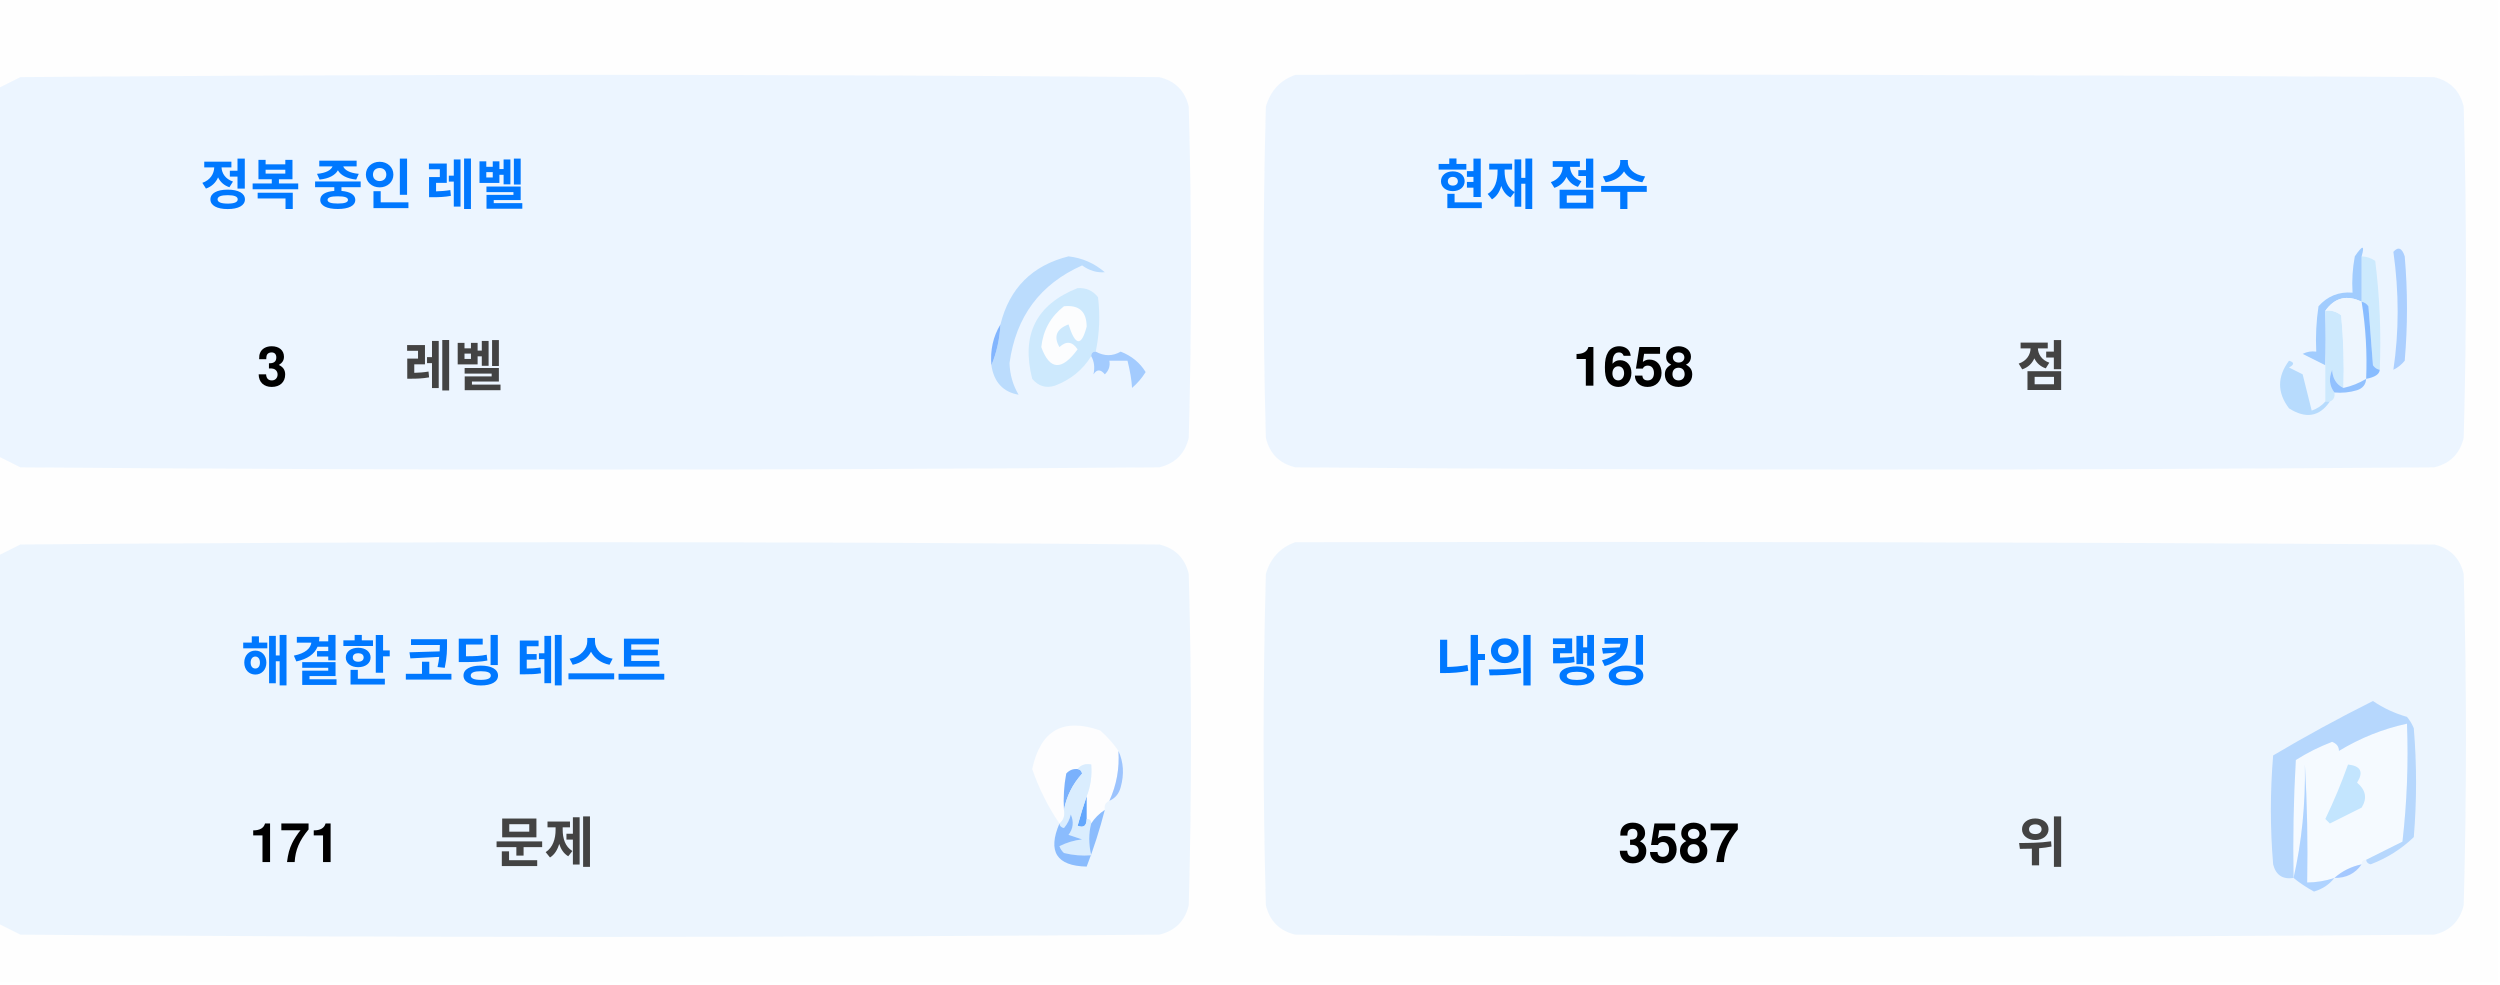
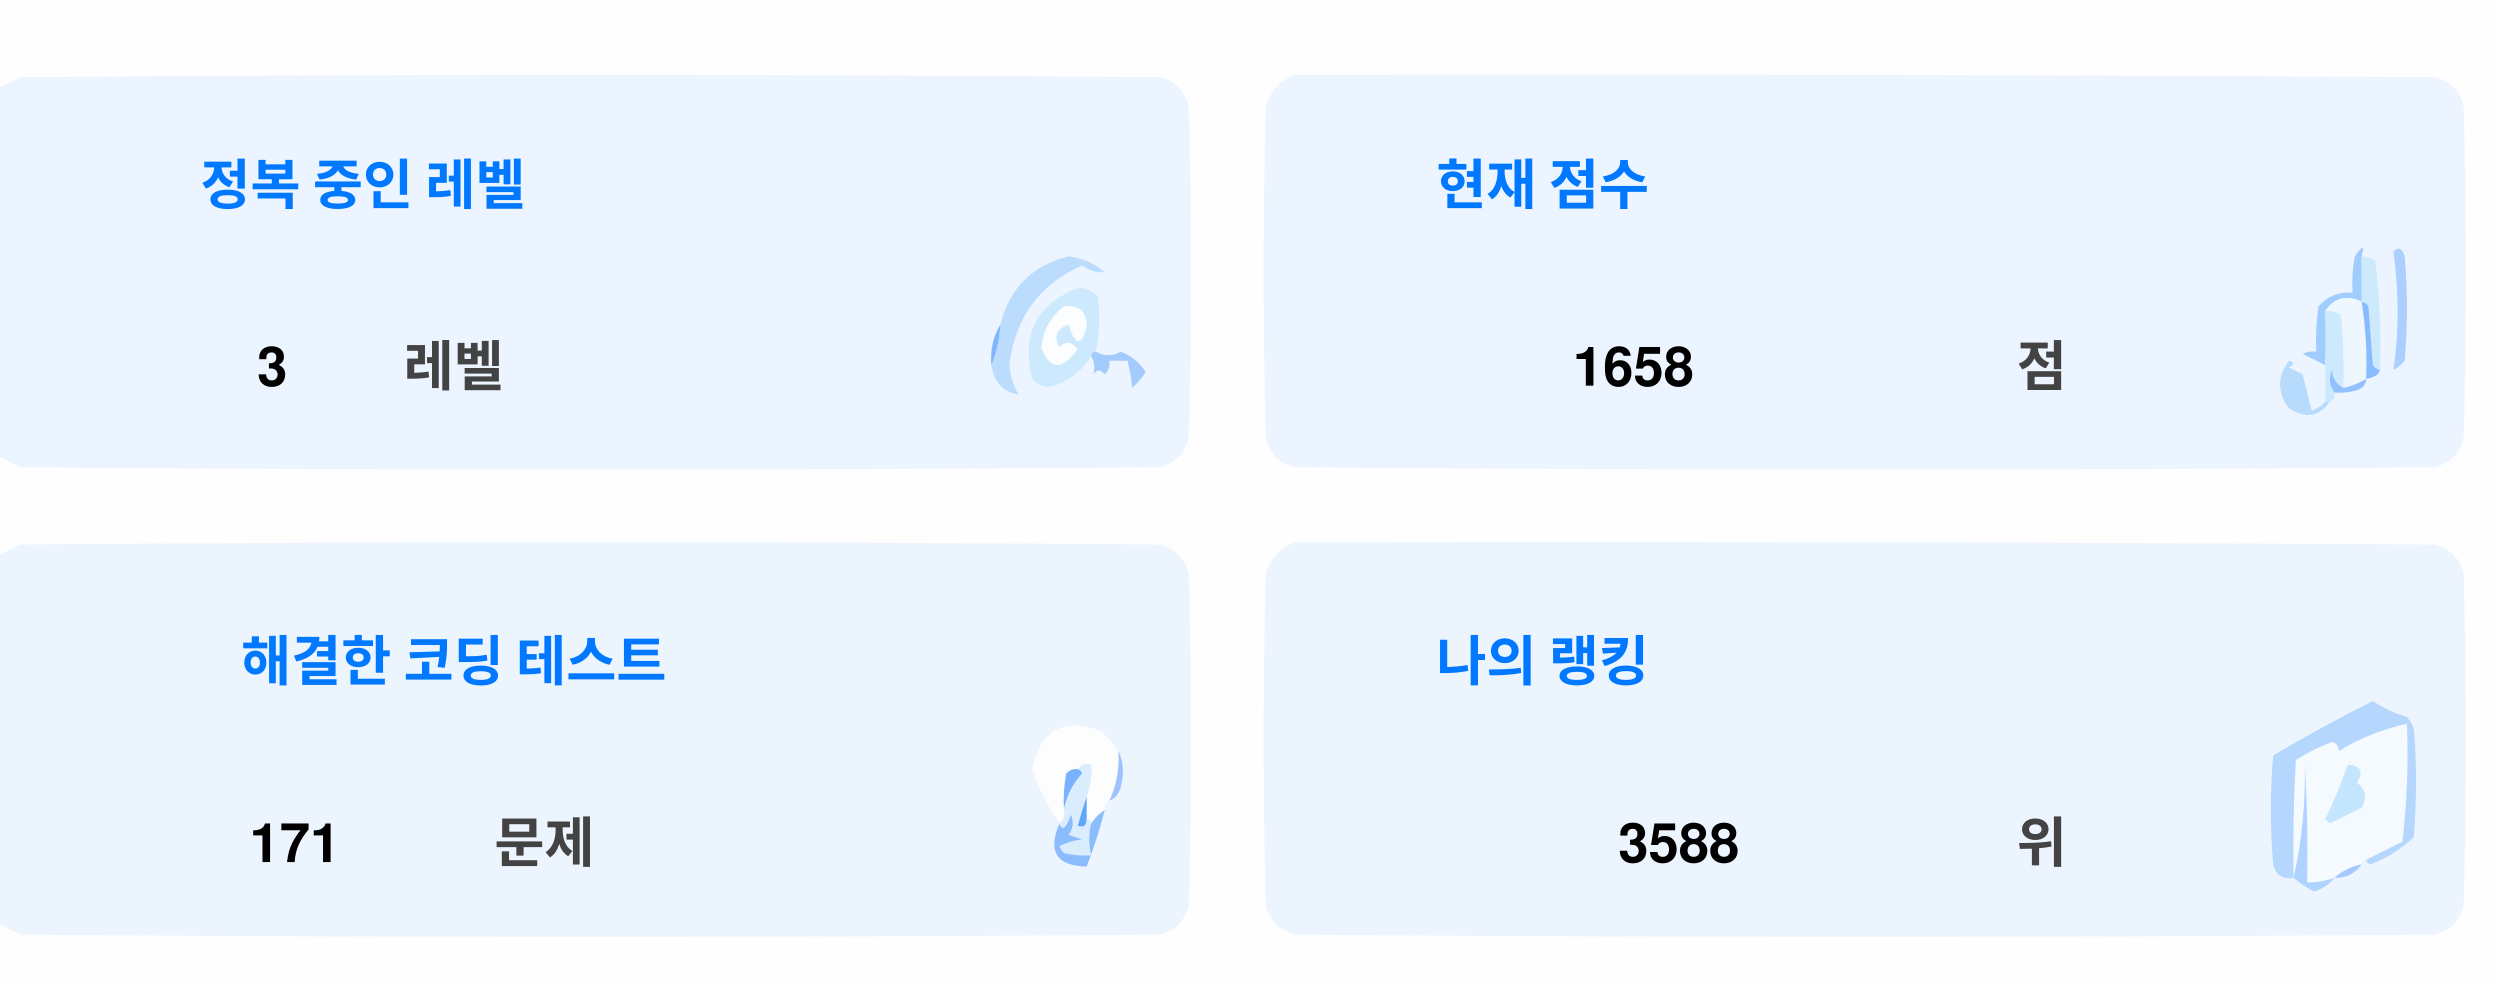
<svg xmlns="http://www.w3.org/2000/svg" version="1.1" width="551px" height="217px" style="shape-rendering:geometricPrecision; text-rendering:geometricPrecision; image-rendering:optimizeQuality; fill-rule:evenodd; clip-rule:evenodd">
  <style>.title {fill: #434343;font-size: 1rem;line-height: 1.5rem;font-weight: bold;font-family: -apple-system, BlinkMacSystemFont, Segoe UI, Helvetica, Arial, sans-serif, Apple Color Emoji, Segoe UI Emoji;}.desc {fill: #434343;font-size: 2.5rem;font-weight: bold;line-height: 1.5rem;font-family: -apple-system, BlinkMacSystemFont, Segoe UI, Helvetica, Arial, sans-serif, Apple Color Emoji, Segoe UI Emoji;}.desc-2 {fill: #434343;font-size: 1rem;font-weight: bold;line-height: 1.5rem;font-family: -apple-system, BlinkMacSystemFont, Segoe UI, Helvetica, Arial, sans-serif, Apple Color Emoji, Segoe UI Emoji;}.text, .desc {animation: twinkling 4s ease-in-out infinite;}@keyframes twinkling {40% { opacity: 1; }50% { opacity: 0.5; }60% { opacity: 1; }70% { opacity: 0.5; }80% { opacity: 1; }}</style>
  <g>
    <path style="opacity:1" fill="#fefefe" d="M -0.5,-0.5 C 183.167,-0.5 366.833,-0.5 550.5,-0.5C 550.5,71.833 550.5,144.167 550.5,216.5C 366.833,216.5 183.167,216.5 -0.5,216.5C -0.5,212.167 -0.5,207.833 -0.5,203.5C 1.14,204.32 2.807,205.153 4.5,206C 88.167,206.667 171.833,206.667 255.5,206C 259,205.167 261.167,203 262,199.5C 262.667,175.167 262.667,150.833 262,126.5C 261.167,123 259,120.833 255.5,120C 171.833,119.333 88.167,119.333 4.5,120C 2.807,120.847 1.14,121.68 -0.5,122.5C -0.5,115.167 -0.5,107.833 -0.5,100.5C 1.14,101.32 2.807,102.153 4.5,103C 88.167,103.667 171.833,103.667 255.5,103C 259,102.167 261.167,100 262,96.5C 262.667,72.167 262.667,47.833 262,23.5C 261.167,20 259,17.833 255.5,17C 171.833,16.333 88.167,16.333 4.5,17C 2.807,17.847 1.14,18.68 -0.5,19.5C -0.5,12.833 -0.5,6.167 -0.5,-0.5 Z" />
  </g>
  <g>
    <path style="opacity:1" fill="#ecf5ff" d="M -0.5,100.5 C -0.5,73.5 -0.5,46.5 -0.5,19.5C 1.14,18.68 2.807,17.847 4.5,17C 88.167,16.333 171.833,16.333 255.5,17C 259,17.833 261.167,20 262,23.5C 262.667,47.833 262.667,72.167 262,96.5C 261.167,100 259,102.167 255.5,103C 171.833,103.667 88.167,103.667 4.5,103C 2.807,102.153 1.14,101.32 -0.5,100.5 Z" />
  </g>
  <g>
    <path style="opacity:1" fill="#ecf5ff" d="M 285.5,16.5 C 369.167,16.333 452.834,16.5 536.5,17C 540,17.833 542.167,20 543,23.5C 543.667,47.833 543.667,72.167 543,96.5C 542.167,100 540,102.167 536.5,103C 452.833,103.667 369.167,103.667 285.5,103C 282,102.167 279.833,100 279,96.5C 278.333,72.167 278.333,47.833 279,23.5C 280.018,19.985 282.185,17.652 285.5,16.5 Z" />
  </g>
  <g>
    <path style="opacity:1" fill="#cdeafd" d="M 520.5,56.5 C 521.583,56.539 522.583,56.873 523.5,57.5C 524.498,65.472 524.831,73.472 524.5,81.5C 523.883,81.389 523.383,81.056 523,80.5C 522.667,76.167 522.333,71.833 522,67.5C 521.617,66.944 521.117,66.611 520.5,66.5C 520.5,63.167 520.5,59.833 520.5,56.5 Z" />
  </g>
  <g>
    <path style="opacity:1" fill="#abcfff" d="M 527.5,55.5 C 528.566,54.308 529.399,54.641 530,56.5C 530.667,64.167 530.667,71.833 530,79.5C 529.311,80.357 528.478,81.023 527.5,81.5C 528.758,73.08 528.758,64.414 527.5,55.5 Z" />
  </g>
  <g>
    <path style="opacity:1" fill="#bbdcfd" d="M 218.5,80.5 C 219.657,77.727 220.324,74.727 220.5,71.5C 222.49,63.51 227.49,58.51 235.5,56.5C 238.528,56.847 241.194,58.014 243.5,60C 241.744,60.141 240.078,59.641 238.5,58.5C 229.247,62.607 223.914,69.773 222.5,80C 222.565,82.526 223.232,84.859 224.5,87C 221.07,86.397 219.07,84.231 218.5,80.5 Z" />
  </g>
  <g>
    <path style="opacity:1" fill="#cde9fd" d="M 241.5,77.5 C 240.833,77.5 240.5,77.833 240.5,78.5C 238.628,81.529 235.961,83.695 232.5,85C 230.536,85.624 228.869,85.124 227.5,83.5C 225.021,73.791 228.354,67.124 237.5,63.5C 239.374,63.39 240.874,64.056 242,65.5C 242.497,69.524 242.331,73.524 241.5,77.5 Z" />
  </g>
  <g>
    <path style="opacity:1" fill="#fcfdfe" d="M 234.5,67.5 C 237.826,67.162 239.493,68.662 239.5,72C 238.334,76.434 237,76.267 235.5,71.5C 232.832,72.515 232.166,74.182 233.5,76.5C 235.017,75.089 236.351,75.256 237.5,77C 234.006,81.771 231.34,81.605 229.5,76.5C 229.904,72.771 231.571,69.771 234.5,67.5 Z" />
  </g>
  <g>
    <path style="opacity:1" fill="#a1ccfe" d="M 520.5,56.5 C 520.5,59.833 520.5,63.167 520.5,66.5C 517.238,64.922 514.572,65.589 512.5,68.5C 512.617,72.81 512.617,76.81 512.5,80.5C 510.86,79.68 509.193,78.847 507.5,78C 508.448,77.517 509.448,77.35 510.5,77.5C 510.335,74.15 510.502,70.817 511,67.5C 512.995,65.253 515.495,64.253 518.5,64.5C 518.336,61.813 518.503,59.146 519,56.5C 520.731,53.969 521.231,53.969 520.5,56.5 Z" />
  </g>
  <g>
    <path style="opacity:1" fill="#cde9fd" d="M 512.5,68.5 C 513.822,68.33 514.989,68.663 516,69.5C 516.499,74.823 516.666,80.156 516.5,85.5C 514.955,84.77 514.122,83.437 514,81.5C 513.22,83.387 513.387,85.054 514.5,86.5C 514.672,87.492 514.338,88.158 513.5,88.5C 513.167,88.5 512.833,88.5 512.5,88.5C 512.5,85.833 512.5,83.167 512.5,80.5C 512.617,76.81 512.617,72.81 512.5,68.5 Z" />
  </g>
  <g>
    <path style="opacity:1" fill="#eef6fe" d="M 520.5,66.5 C 521.407,72.106 521.74,77.773 521.5,83.5C 519.95,84.441 518.284,85.108 516.5,85.5C 516.666,80.156 516.499,74.823 516,69.5C 514.989,68.663 513.822,68.33 512.5,68.5C 514.572,65.589 517.238,64.922 520.5,66.5 Z" />
  </g>
  <g>
    <path style="opacity:1" fill="#88bcff" d="M 520.5,66.5 C 521.117,66.611 521.617,66.944 522,67.5C 522.333,71.833 522.667,76.167 523,80.5C 523.383,81.056 523.883,81.389 524.5,81.5C 524.445,82.469 523.445,83.136 521.5,83.5C 521.74,77.773 521.407,72.106 520.5,66.5 Z" />
  </g>
  <g>
    <path style="opacity:1" fill="#82b5fe" d="M 220.5,71.5 C 220.324,74.727 219.657,77.727 218.5,80.5C 218.215,77.171 218.882,74.171 220.5,71.5 Z" />
  </g>
  <g>
    <path style="opacity:1" fill="#a3cbfe" d="M 240.5,78.5 C 240.5,77.833 240.833,77.5 241.5,77.5C 243.391,78.536 245.224,78.536 247,77.5C 249.391,78.429 251.225,79.929 252.5,82C 251.681,83.319 250.681,84.486 249.5,85.5C 249.409,83.777 249.075,81.777 248.5,79.5C 247.167,79.5 245.833,79.5 244.5,79.5C 244.719,80.675 244.386,81.675 243.5,82.5C 242.575,81.359 241.741,81.359 241,82.5C 241.331,80.981 241.164,79.648 240.5,78.5 Z" />
  </g>
  <g>
    <path style="opacity:1" fill="#b7dbfd" d="M 512.5,88.5 C 512.833,88.5 513.167,88.5 513.5,88.5C 511.199,91.857 508.199,92.357 504.5,90C 501.872,86.535 501.872,83.035 504.5,79.5C 505.696,79.846 505.696,80.346 504.5,81C 505.5,81.5 506.5,82 507.5,82.5C 508.167,85.167 508.833,87.833 509.5,90.5C 510.739,90.058 511.739,89.391 512.5,88.5 Z" />
  </g>
  <g>
    <path style="opacity:1" fill="#92c1fe" d="M 516.5,85.5 C 518.284,85.108 519.95,84.441 521.5,83.5C 521.423,84.75 520.756,85.583 519.5,86C 517.866,86.493 516.199,86.66 514.5,86.5C 513.387,85.054 513.22,83.387 514,81.5C 514.122,83.437 514.955,84.77 516.5,85.5 Z" />
  </g>
  <g>
    <path style="opacity:1" fill="#ecf5fe" d="M -0.5,203.5 C -0.5,176.5 -0.5,149.5 -0.5,122.5C 1.14,121.68 2.807,120.847 4.5,120C 88.167,119.333 171.833,119.333 255.5,120C 259,120.833 261.167,123 262,126.5C 262.667,150.833 262.667,175.167 262,199.5C 261.167,203 259,205.167 255.5,206C 171.833,206.667 88.167,206.667 4.5,206C 2.807,205.153 1.14,204.32 -0.5,203.5 Z" />
  </g>
  <g>
    <path style="opacity:1" fill="#ecf5fe" d="M 285.5,119.5 C 369.167,119.333 452.834,119.5 536.5,120C 540,120.833 542.167,123 543,126.5C 543.667,150.833 543.667,175.167 543,199.5C 542.167,203 540,205.167 536.5,206C 452.833,206.667 369.167,206.667 285.5,206C 282,205.167 279.833,203 279,199.5C 278.333,175.167 278.333,150.833 279,126.5C 280.018,122.985 282.185,120.652 285.5,119.5 Z" />
  </g>
  <g>
    <path style="opacity:1" fill="#fdfdfe" d="M 246.5,165.5 C 246.758,169.367 246.092,173.034 244.5,176.5C 243.662,176.842 243.328,177.508 243.5,178.5C 242.272,179.306 241.272,180.306 240.5,181.5C 240.5,180.833 240.167,180.5 239.5,180.5C 239.5,178.833 239.5,177.167 239.5,175.5C 240.369,173.283 240.702,170.95 240.5,168.5C 239.209,168.263 238.209,168.596 237.5,169.5C 236.504,169.414 235.671,169.748 235,170.5C 234.503,173.146 234.336,175.813 234.5,178.5C 234.737,179.791 234.404,180.791 233.5,181.5C 230.986,177.806 228.986,173.806 227.5,169.5C 229.309,160.957 234.309,158.124 242.5,161C 244.07,162.397 245.404,163.897 246.5,165.5 Z" />
  </g>
  <g>
    <path style="opacity:1" fill="#f5faff" d="M 521.5,189.5 C 520.833,189.5 520.5,189.833 520.5,190.5C 518.181,190.992 516.181,191.992 514.5,193.5C 512.565,194.15 510.565,194.483 508.5,194.5C 508.666,185.827 508.5,177.16 508,168.5C 508.141,177.227 507.308,185.56 505.5,193.5C 505.334,184.827 505.5,176.16 506,167.5C 508.527,165.903 511.194,164.57 514,163.5C 515.011,163.892 515.511,164.559 515.5,165.5C 520.21,162.641 525.21,160.641 530.5,159.5C 530.831,168.192 530.498,176.859 529.5,185.5C 526.807,186.847 524.14,188.18 521.5,189.5 Z" />
  </g>
  <g>
    <path style="opacity:1" fill="#b6d7fd" d="M 521.5,189.5 C 524.14,188.18 526.807,186.847 529.5,185.5C 530.498,176.859 530.831,168.192 530.5,159.5C 525.21,160.641 520.21,162.641 515.5,165.5C 515.511,164.559 515.011,163.892 514,163.5C 511.194,164.57 508.527,165.903 506,167.5C 505.5,176.16 505.334,184.827 505.5,193.5C 503.089,193.863 501.589,192.863 501,190.5C 500.333,182.5 500.333,174.5 501,166.5C 508.173,162.246 515.507,158.246 523,154.5C 525.304,156.068 527.804,157.235 530.5,158C 531.126,158.75 531.626,159.584 532,160.5C 532.667,168.5 532.667,176.5 532,184.5C 529.292,187.111 526.125,189.111 522.5,190.5C 521.893,190.376 521.56,190.043 521.5,189.5 Z" />
  </g>
  <g>
    <path style="opacity:1" fill="#c3e5fe" d="M 517.5,168.5 C 520.317,168.801 520.984,170.134 519.5,172.5C 521.439,174.122 521.772,175.956 520.5,178C 518.167,179.167 515.833,180.333 513.5,181.5C 513.167,181.167 512.833,180.833 512.5,180.5C 514.414,176.515 516.081,172.515 517.5,168.5 Z" />
  </g>
  <g>
    <path style="opacity:1" fill="#7ab1fc" d="M 237.5,169.5 C 238.043,169.56 238.376,169.893 238.5,170.5C 236.395,172.836 235.062,175.503 234.5,178.5C 234.336,175.813 234.503,173.146 235,170.5C 235.671,169.748 236.504,169.414 237.5,169.5 Z" />
  </g>
  <g>
    <path style="opacity:1" fill="#afd3ff" d="M 514.5,193.5 C 513.378,194.947 511.878,195.947 510,196.5C 508.348,195.601 506.848,194.601 505.5,193.5C 507.308,185.56 508.141,177.227 508,168.5C 508.5,177.16 508.666,185.827 508.5,194.5C 510.565,194.483 512.565,194.15 514.5,193.5 Z" />
  </g>
  <g>
    <path style="opacity:1" fill="#9cc3fd" d="M 246.5,165.5 C 247.634,167.966 247.801,170.633 247,173.5C 246.623,174.942 245.79,175.942 244.5,176.5C 246.092,173.034 246.758,169.367 246.5,165.5 Z" />
  </g>
  <g>
    <path style="opacity:1" fill="#62a6fc" d="M 239.5,175.5 C 239.5,177.167 239.5,178.833 239.5,180.5C 239.483,182.028 238.816,182.528 237.5,182C 238.117,179.723 238.784,177.556 239.5,175.5 Z" />
  </g>
  <g>
    <path style="opacity:1" fill="#daedfe" d="M 237.5,169.5 C 238.209,168.596 239.209,168.263 240.5,168.5C 240.702,170.95 240.369,173.283 239.5,175.5C 238.784,177.556 238.117,179.723 237.5,182C 238.816,182.528 239.483,182.028 239.5,180.5C 240.167,180.5 240.5,180.833 240.5,181.5C 239.918,183.669 239.918,186.002 240.5,188.5C 238.473,188.662 236.473,188.495 234.5,188C 234.043,187.586 233.709,187.086 233.5,186.5C 235.078,185.702 236.744,185.202 238.5,185C 237.5,184.667 236.5,184.333 235.5,184C 236.554,182.612 236.72,181.112 236,179.5C 235.751,180.624 235.251,181.624 234.5,182.5C 233.893,182.376 233.56,182.043 233.5,181.5C 234.404,180.791 234.737,179.791 234.5,178.5C 235.062,175.503 236.395,172.836 238.5,170.5C 238.376,169.893 238.043,169.56 237.5,169.5 Z" />
  </g>
  <g>
    <path style="opacity:1" fill="#8bbcfd" d="M 243.5,178.5 C 242.395,182.803 241.062,186.969 239.5,191C 232.857,190.847 230.857,187.68 233.5,181.5C 233.56,182.043 233.893,182.376 234.5,182.5C 235.251,181.624 235.751,180.624 236,179.5C 236.72,181.112 236.554,182.612 235.5,184C 236.5,184.333 237.5,184.667 238.5,185C 236.744,185.202 235.078,185.702 233.5,186.5C 233.709,187.086 234.043,187.586 234.5,188C 236.473,188.495 238.473,188.662 240.5,188.5C 239.918,186.002 239.918,183.669 240.5,181.5C 241.272,180.306 242.272,179.306 243.5,178.5 Z" />
  </g>
  <g>
    <path style="opacity:1" fill="#a4c8ff" d="M 520.5,190.5 C 519.089,192.539 517.089,193.539 514.5,193.5C 516.181,191.992 518.181,190.992 520.5,190.5 Z" />
  </g>
  <text text-anchor="middle" x="80" y="45" class="title" style="fill:#0078ff;" stroke="#none" stroke-width="1">정복 중인 레벨</text>
  <text text-anchor="middle" x="60" y="85" class="desc" style="fill:#000000;" stroke="#none" stroke-width="1">3</text>
  <text text-anchor="middle" x="100" y="85" class="desc-2" style="fill:#434343;" stroke="#none" stroke-width="1">레벨</text>
  <text text-anchor="middle" x="340" y="45" class="title" style="fill:#0078ff;" stroke="#none" stroke-width="1">현재 점수</text>
  <text text-anchor="middle" x="360" y="85" class="desc" style="fill:#000000;" stroke="#none" stroke-width="1">1658</text>
  <text text-anchor="middle" x="450" y="85" class="desc-2" style="fill:#434343;" stroke="#none" stroke-width="1">점</text>
  <text text-anchor="middle" x="100" y="150" class="title" style="fill:#0078ff;" stroke="#none" stroke-width="1">해결한 코딩 테스트</text>
  <text text-anchor="middle" x="65" y="190" class="desc" style="fill:#000000;" stroke="#none" stroke-width="1">171</text>
  <text text-anchor="middle" x="120" y="190" class="desc-2" style="fill:#434343;" stroke="#none" stroke-width="1">문제</text>
  <text text-anchor="middle" x="340" y="150" class="title" style="fill:#0078ff;" stroke="#none" stroke-width="1">나의 랭킹</text>
-   <text text-anchor="middle" x="370" y="190" class="desc" style="fill:#000000;" stroke="#none" stroke-width="1">3587</text>
+   <text text-anchor="middle" x="370" y="190" class="desc" style="fill:#000000;" stroke="#none" stroke-width="1">3588</text>
  <text text-anchor="middle" x="450" y="190" class="desc-2" style="fill:#434343;" stroke="#none" stroke-width="1">위</text>
</svg>
